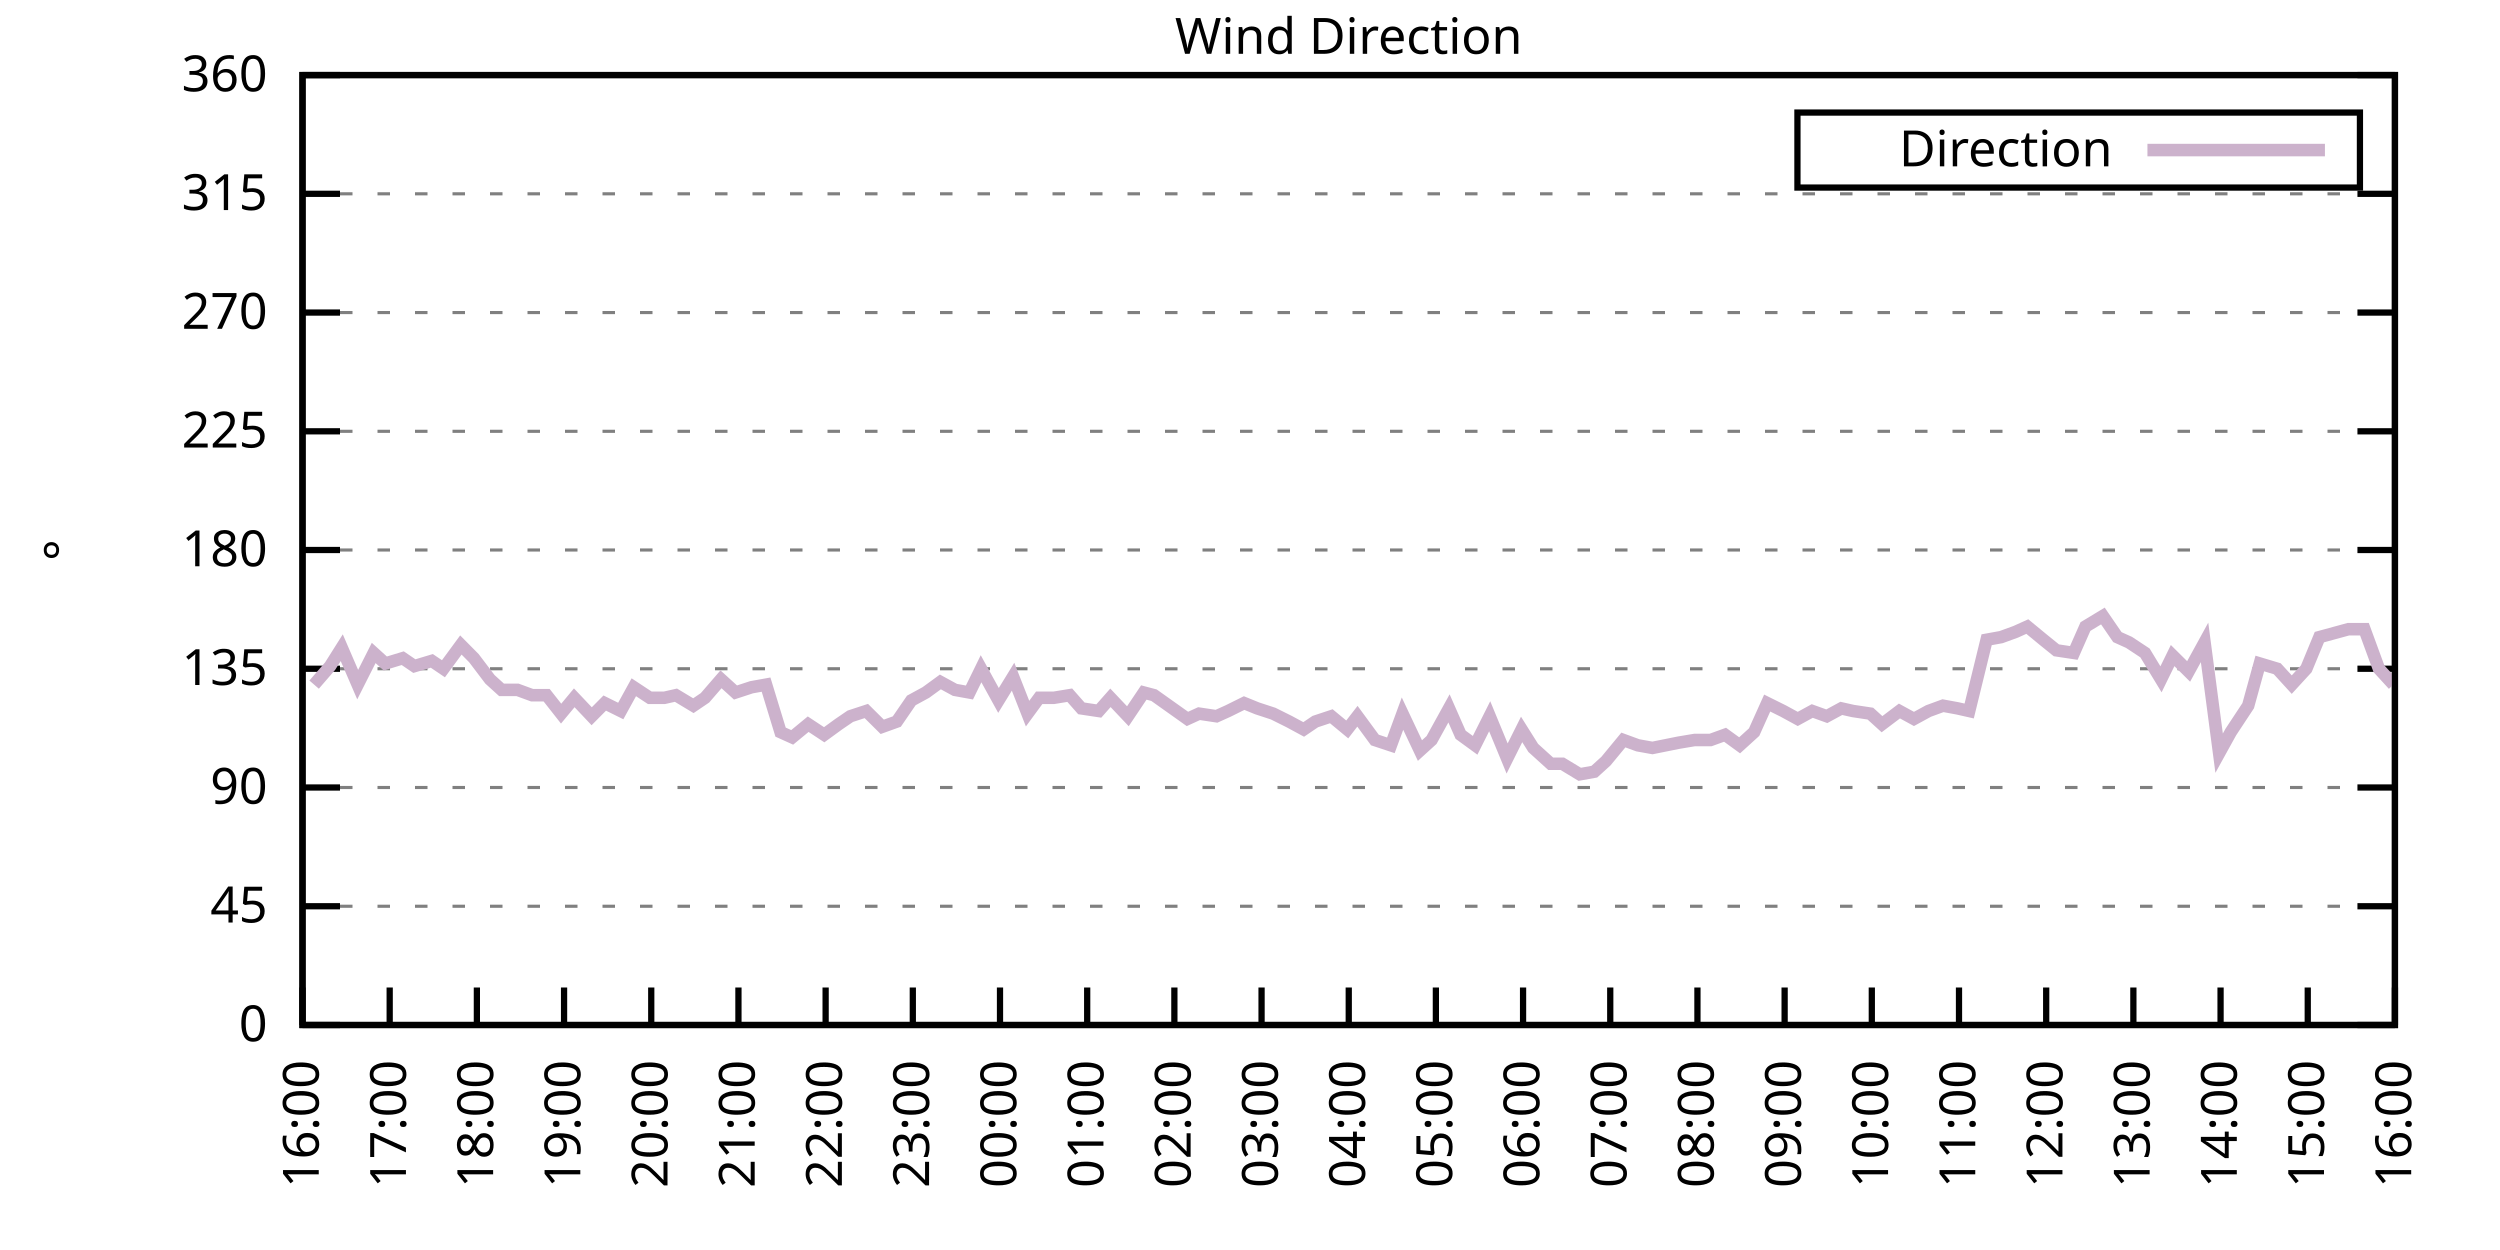
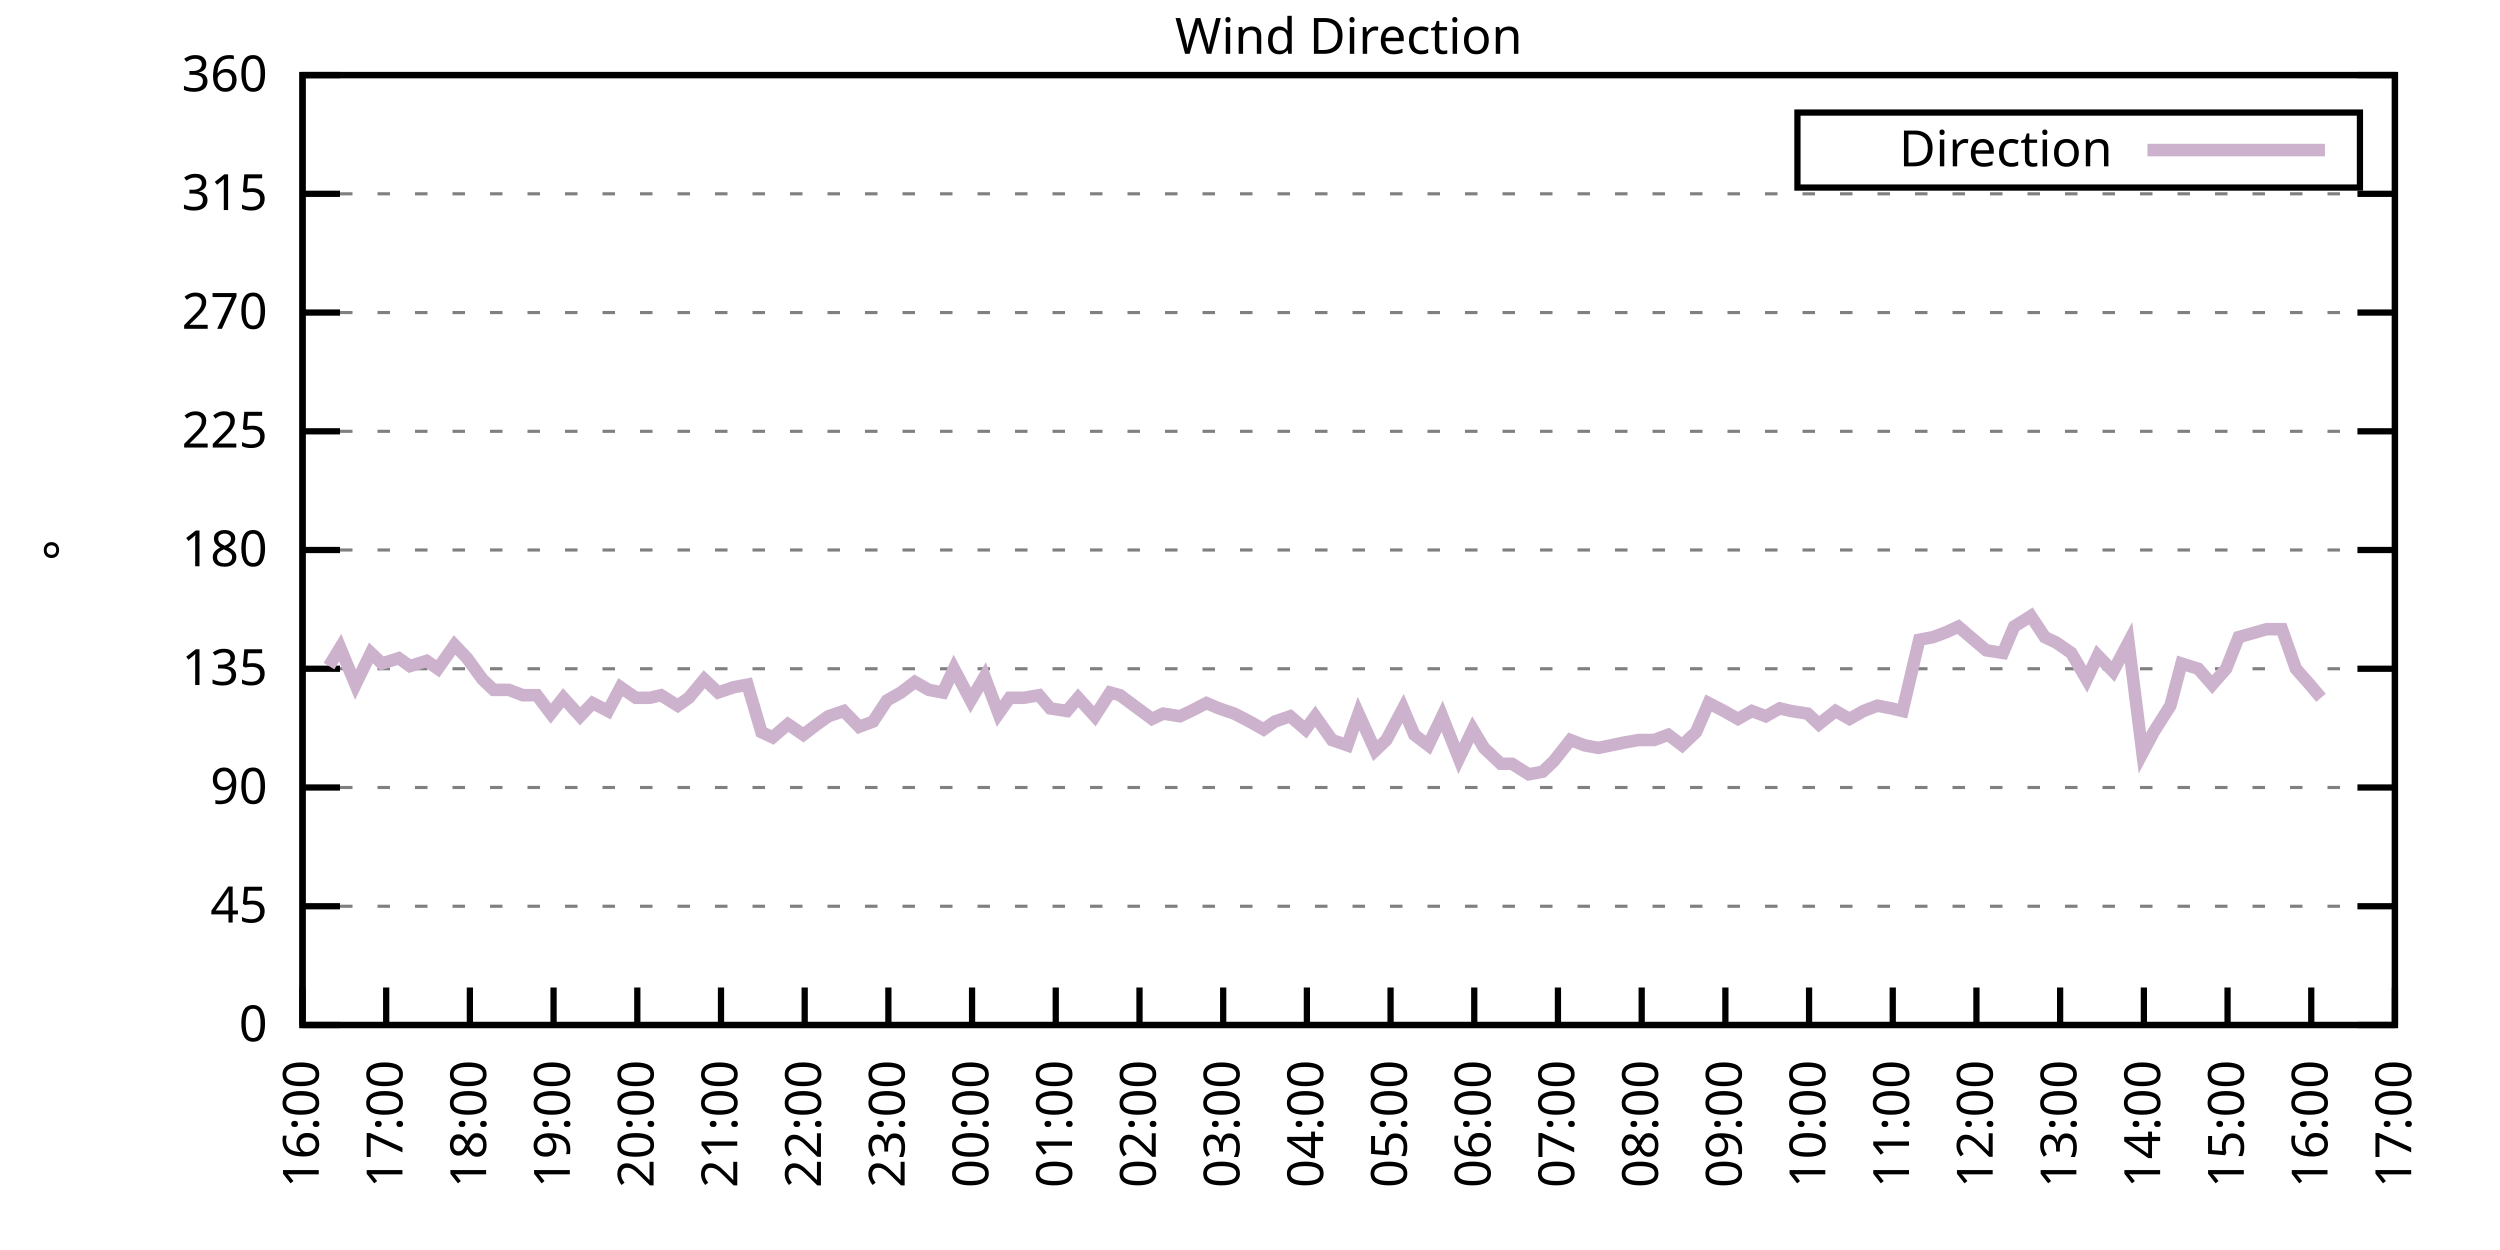
<svg xmlns="http://www.w3.org/2000/svg" xmlns:xlink="http://www.w3.org/1999/xlink" width="400" height="200" viewBox="0 0 400 200">
  <g id="gnuplot_canvas">
    <rect x="0" y="0" width="400" height="200" fill="none" />
    <defs>
      <circle id="gpDot" r="0.5" stroke-width="0.5" stroke="currentColor" />
      <path id="gpPt0" stroke-width="0.333" stroke="currentColor" d="M-1,0 h2 M0,-1 v2" />
      <path id="gpPt1" stroke-width="0.333" stroke="currentColor" d="M-1,-1 L1,1 M1,-1 L-1,1" />
      <path id="gpPt2" stroke-width="0.333" stroke="currentColor" d="M-1,0 L1,0 M0,-1 L0,1 M-1,-1 L1,1 M-1,1 L1,-1" />
      <rect id="gpPt3" stroke-width="0.333" stroke="currentColor" x="-1" y="-1" width="2" height="2" />
      <rect id="gpPt4" stroke-width="0.333" stroke="currentColor" fill="currentColor" x="-1" y="-1" width="2" height="2" />
      <circle id="gpPt5" stroke-width="0.333" stroke="currentColor" cx="0" cy="0" r="1" />
      <use xlink:href="#gpPt5" id="gpPt6" fill="currentColor" stroke="none" />
      <path id="gpPt7" stroke-width="0.333" stroke="currentColor" d="M0,-1.33 L-1.33,0.67 L1.33,0.67 z" />
      <use xlink:href="#gpPt7" id="gpPt8" fill="currentColor" stroke="none" />
      <use xlink:href="#gpPt7" id="gpPt9" stroke="currentColor" transform="rotate(180)" />
      <use xlink:href="#gpPt9" id="gpPt10" fill="currentColor" stroke="none" />
      <use xlink:href="#gpPt3" id="gpPt11" stroke="currentColor" transform="rotate(45)" />
      <use xlink:href="#gpPt11" id="gpPt12" fill="currentColor" stroke="none" />
      <path id="gpPt13" stroke-width="0.333" stroke="currentColor" d="M0,1.330 L1.265,0.411 L0.782,-1.067 L-0.782,-1.076 L-1.265,0.411 z" />
      <use xlink:href="#gpPt13" id="gpPt14" fill="currentColor" stroke="none" />
      <filter id="textbox" filterUnits="objectBoundingBox" x="0" y="0" height="1" width="1">
        <feFlood flood-color="white" flood-opacity="1" result="bgnd" />
        <feComposite in="SourceGraphic" in2="bgnd" operator="atop" />
      </filter>
      <filter id="greybox" filterUnits="objectBoundingBox" x="0" y="0" height="1" width="1">
        <feFlood flood-color="lightgrey" flood-opacity="1" result="grey" />
        <feComposite in="SourceGraphic" in2="grey" operator="atop" />
      </filter>
    </defs>
    <g fill="none" color="white" stroke="currentColor" stroke-width="1.00" stroke-linecap="butt" stroke-linejoin="miter">
</g>
    <g fill="none" color="black" stroke="currentColor" stroke-width="1.00" stroke-linecap="butt" stroke-linejoin="miter">
      <g stroke="none" shape-rendering="crispEdges">
        <polygon fill="rgb(255, 255, 255)" points="48.40,164.00 383.18,164.00 383.18,12.02 48.40,12.02 " />
      </g>
    </g>
    <g fill="none" color="black" stroke="currentColor" stroke-width="1.00" stroke-linecap="butt" stroke-linejoin="miter">
</g>
    <g fill="none" color="black" stroke="black" stroke-width="0.50" stroke-linecap="butt" stroke-linejoin="miter">
</g>
    <g fill="none" color="gray" stroke="currentColor" stroke-width="0.50" stroke-linecap="butt" stroke-linejoin="miter">
      <path stroke="gray" stroke-dasharray="2,4" class="gridline" d="M48.40,164.00 L383.19,164.00  " />
    </g>
    <g fill="none" color="gray" stroke="gray" stroke-width="1.00" stroke-linecap="butt" stroke-linejoin="miter">
</g>
    <g fill="none" color="black" stroke="currentColor" stroke-width="1.00" stroke-linecap="butt" stroke-linejoin="miter">
      <path stroke="black" d="M48.40,164.00 L54.40,164.00 M383.19,164.00 L377.19,164.00  " />
      <g transform="translate(42.80,166.60)" stroke="none" fill="black" font-family="Sans" font-size="8.00" text-anchor="end">
        <text>
          <tspan font-family="Sans"> 0</tspan>
        </text>
      </g>
    </g>
    <g fill="none" color="black" stroke="currentColor" stroke-width="1.00" stroke-linecap="butt" stroke-linejoin="miter">
</g>
    <g fill="none" color="black" stroke="black" stroke-width="0.50" stroke-linecap="butt" stroke-linejoin="miter">
</g>
    <g fill="none" color="gray" stroke="currentColor" stroke-width="0.50" stroke-linecap="butt" stroke-linejoin="miter">
      <path stroke="gray" stroke-dasharray="2,4" class="gridline" d="M48.40,145.00 L383.19,145.00  " />
    </g>
    <g fill="none" color="gray" stroke="gray" stroke-width="1.00" stroke-linecap="butt" stroke-linejoin="miter">
</g>
    <g fill="none" color="black" stroke="currentColor" stroke-width="1.00" stroke-linecap="butt" stroke-linejoin="miter">
      <path stroke="black" d="M48.40,145.00 L54.40,145.00 M383.19,145.00 L377.19,145.00  " />
      <g transform="translate(42.80,147.60)" stroke="none" fill="black" font-family="Sans" font-size="8.00" text-anchor="end">
        <text>
          <tspan font-family="Sans"> 45</tspan>
        </text>
      </g>
    </g>
    <g fill="none" color="black" stroke="currentColor" stroke-width="1.00" stroke-linecap="butt" stroke-linejoin="miter">
</g>
    <g fill="none" color="black" stroke="black" stroke-width="0.50" stroke-linecap="butt" stroke-linejoin="miter">
</g>
    <g fill="none" color="gray" stroke="currentColor" stroke-width="0.50" stroke-linecap="butt" stroke-linejoin="miter">
      <path stroke="gray" stroke-dasharray="2,4" class="gridline" d="M48.40,126.00 L383.19,126.00  " />
    </g>
    <g fill="none" color="gray" stroke="gray" stroke-width="1.00" stroke-linecap="butt" stroke-linejoin="miter">
</g>
    <g fill="none" color="black" stroke="currentColor" stroke-width="1.00" stroke-linecap="butt" stroke-linejoin="miter">
      <path stroke="black" d="M48.40,126.00 L54.40,126.00 M383.19,126.00 L377.19,126.00  " />
      <g transform="translate(42.80,128.60)" stroke="none" fill="black" font-family="Sans" font-size="8.00" text-anchor="end">
        <text>
          <tspan font-family="Sans"> 90</tspan>
        </text>
      </g>
    </g>
    <g fill="none" color="black" stroke="currentColor" stroke-width="1.00" stroke-linecap="butt" stroke-linejoin="miter">
</g>
    <g fill="none" color="black" stroke="black" stroke-width="0.50" stroke-linecap="butt" stroke-linejoin="miter">
</g>
    <g fill="none" color="gray" stroke="currentColor" stroke-width="0.50" stroke-linecap="butt" stroke-linejoin="miter">
      <path stroke="gray" stroke-dasharray="2,4" class="gridline" d="M48.40,107.00 L383.19,107.00  " />
    </g>
    <g fill="none" color="gray" stroke="gray" stroke-width="1.00" stroke-linecap="butt" stroke-linejoin="miter">
</g>
    <g fill="none" color="black" stroke="currentColor" stroke-width="1.00" stroke-linecap="butt" stroke-linejoin="miter">
      <path stroke="black" d="M48.40,107.00 L54.40,107.00 M383.19,107.00 L377.19,107.00  " />
      <g transform="translate(42.80,109.60)" stroke="none" fill="black" font-family="Sans" font-size="8.00" text-anchor="end">
        <text>
          <tspan font-family="Sans"> 135</tspan>
        </text>
      </g>
    </g>
    <g fill="none" color="black" stroke="currentColor" stroke-width="1.00" stroke-linecap="butt" stroke-linejoin="miter">
</g>
    <g fill="none" color="black" stroke="black" stroke-width="0.50" stroke-linecap="butt" stroke-linejoin="miter">
</g>
    <g fill="none" color="gray" stroke="currentColor" stroke-width="0.50" stroke-linecap="butt" stroke-linejoin="miter">
      <path stroke="gray" stroke-dasharray="2,4" class="gridline" d="M48.40,88.00 L383.19,88.00  " />
    </g>
    <g fill="none" color="gray" stroke="gray" stroke-width="1.00" stroke-linecap="butt" stroke-linejoin="miter">
</g>
    <g fill="none" color="black" stroke="currentColor" stroke-width="1.00" stroke-linecap="butt" stroke-linejoin="miter">
      <path stroke="black" d="M48.40,88.00 L54.40,88.00 M383.19,88.00 L377.19,88.00  " />
      <g transform="translate(42.80,90.60)" stroke="none" fill="black" font-family="Sans" font-size="8.00" text-anchor="end">
        <text>
          <tspan font-family="Sans"> 180</tspan>
        </text>
      </g>
    </g>
    <g fill="none" color="black" stroke="currentColor" stroke-width="1.00" stroke-linecap="butt" stroke-linejoin="miter">
</g>
    <g fill="none" color="black" stroke="black" stroke-width="0.50" stroke-linecap="butt" stroke-linejoin="miter">
</g>
    <g fill="none" color="gray" stroke="currentColor" stroke-width="0.50" stroke-linecap="butt" stroke-linejoin="miter">
      <path stroke="gray" stroke-dasharray="2,4" class="gridline" d="M48.40,69.01 L383.19,69.01  " />
    </g>
    <g fill="none" color="gray" stroke="gray" stroke-width="1.00" stroke-linecap="butt" stroke-linejoin="miter">
</g>
    <g fill="none" color="black" stroke="currentColor" stroke-width="1.00" stroke-linecap="butt" stroke-linejoin="miter">
      <path stroke="black" d="M48.40,69.01 L54.40,69.01 M383.19,69.01 L377.19,69.01  " />
      <g transform="translate(42.80,71.61)" stroke="none" fill="black" font-family="Sans" font-size="8.00" text-anchor="end">
        <text>
          <tspan font-family="Sans"> 225</tspan>
        </text>
      </g>
    </g>
    <g fill="none" color="black" stroke="currentColor" stroke-width="1.00" stroke-linecap="butt" stroke-linejoin="miter">
</g>
    <g fill="none" color="black" stroke="black" stroke-width="0.50" stroke-linecap="butt" stroke-linejoin="miter">
</g>
    <g fill="none" color="gray" stroke="currentColor" stroke-width="0.50" stroke-linecap="butt" stroke-linejoin="miter">
      <path stroke="gray" stroke-dasharray="2,4" class="gridline" d="M48.40,50.01 L383.19,50.01  " />
    </g>
    <g fill="none" color="gray" stroke="gray" stroke-width="1.00" stroke-linecap="butt" stroke-linejoin="miter">
</g>
    <g fill="none" color="black" stroke="currentColor" stroke-width="1.00" stroke-linecap="butt" stroke-linejoin="miter">
      <path stroke="black" d="M48.40,50.01 L54.40,50.01 M383.19,50.01 L377.19,50.01  " />
      <g transform="translate(42.80,52.61)" stroke="none" fill="black" font-family="Sans" font-size="8.00" text-anchor="end">
        <text>
          <tspan font-family="Sans"> 270</tspan>
        </text>
      </g>
    </g>
    <g fill="none" color="black" stroke="currentColor" stroke-width="1.00" stroke-linecap="butt" stroke-linejoin="miter">
</g>
    <g fill="none" color="black" stroke="black" stroke-width="0.50" stroke-linecap="butt" stroke-linejoin="miter">
</g>
    <g fill="none" color="gray" stroke="currentColor" stroke-width="0.50" stroke-linecap="butt" stroke-linejoin="miter">
      <path stroke="gray" stroke-dasharray="2,4" class="gridline" d="M48.40,31.01 L383.19,31.01  " />
    </g>
    <g fill="none" color="gray" stroke="gray" stroke-width="1.00" stroke-linecap="butt" stroke-linejoin="miter">
</g>
    <g fill="none" color="black" stroke="currentColor" stroke-width="1.00" stroke-linecap="butt" stroke-linejoin="miter">
      <path stroke="black" d="M48.40,31.01 L54.40,31.01 M383.19,31.01 L377.19,31.01  " />
      <g transform="translate(42.80,33.61)" stroke="none" fill="black" font-family="Sans" font-size="8.00" text-anchor="end">
        <text>
          <tspan font-family="Sans"> 315</tspan>
        </text>
      </g>
    </g>
    <g fill="none" color="black" stroke="currentColor" stroke-width="1.00" stroke-linecap="butt" stroke-linejoin="miter">
</g>
    <g fill="none" color="black" stroke="black" stroke-width="0.50" stroke-linecap="butt" stroke-linejoin="miter">
</g>
    <g fill="none" color="gray" stroke="currentColor" stroke-width="0.50" stroke-linecap="butt" stroke-linejoin="miter">
      <path stroke="gray" stroke-dasharray="2,4" class="gridline" d="M48.40,12.01 L383.19,12.01  " />
    </g>
    <g fill="none" color="gray" stroke="gray" stroke-width="1.00" stroke-linecap="butt" stroke-linejoin="miter">
</g>
    <g fill="none" color="black" stroke="currentColor" stroke-width="1.00" stroke-linecap="butt" stroke-linejoin="miter">
      <path stroke="black" d="M48.40,12.01 L54.40,12.01 M383.19,12.01 L377.19,12.01  " />
      <g transform="translate(42.80,14.61)" stroke="none" fill="black" font-family="Sans" font-size="8.00" text-anchor="end">
        <text>
          <tspan font-family="Sans"> 360</tspan>
        </text>
      </g>
    </g>
    <g fill="none" color="black" stroke="currentColor" stroke-width="1.00" stroke-linecap="butt" stroke-linejoin="miter">
      <path stroke="black" d="M48.40,164.00 L48.40,158.00  " />
      <g transform="translate(51.00,169.60) rotate(270.00)" stroke="none" fill="black" font-family="Sans" font-size="8.00" text-anchor="end">
        <text>
          <tspan font-family="Sans">16:00</tspan>
        </text>
      </g>
    </g>
    <g fill="none" color="black" stroke="currentColor" stroke-width="1.00" stroke-linecap="butt" stroke-linejoin="miter">
-       <path stroke="black" d="M62.35,164.00 L62.35,158.00  " />
-       <g transform="translate(64.95,169.60) rotate(270.00)" stroke="none" fill="black" font-family="Sans" font-size="8.00" text-anchor="end">
+       <path stroke="black" d="M61.79,164.00 L61.79,158.00  " />
+       <g transform="translate(64.39,169.60) rotate(270.00)" stroke="none" fill="black" font-family="Sans" font-size="8.00" text-anchor="end">
        <text>
          <tspan font-family="Sans">17:00</tspan>
        </text>
      </g>
    </g>
    <g fill="none" color="black" stroke="currentColor" stroke-width="1.00" stroke-linecap="butt" stroke-linejoin="miter">
-       <path stroke="black" d="M76.30,164.00 L76.30,158.00  " />
-       <g transform="translate(78.90,169.60) rotate(270.00)" stroke="none" fill="black" font-family="Sans" font-size="8.00" text-anchor="end">
+       <path stroke="black" d="M75.18,164.00 L75.18,158.00  " />
+       <g transform="translate(77.78,169.60) rotate(270.00)" stroke="none" fill="black" font-family="Sans" font-size="8.00" text-anchor="end">
        <text>
          <tspan font-family="Sans">18:00</tspan>
        </text>
      </g>
    </g>
    <g fill="none" color="black" stroke="currentColor" stroke-width="1.00" stroke-linecap="butt" stroke-linejoin="miter">
-       <path stroke="black" d="M90.25,164.00 L90.25,158.00  " />
-       <g transform="translate(92.85,169.60) rotate(270.00)" stroke="none" fill="black" font-family="Sans" font-size="8.00" text-anchor="end">
+       <path stroke="black" d="M88.57,164.00 L88.57,158.00  " />
+       <g transform="translate(91.17,169.60) rotate(270.00)" stroke="none" fill="black" font-family="Sans" font-size="8.00" text-anchor="end">
        <text>
          <tspan font-family="Sans">19:00</tspan>
        </text>
      </g>
    </g>
    <g fill="none" color="black" stroke="currentColor" stroke-width="1.00" stroke-linecap="butt" stroke-linejoin="miter">
-       <path stroke="black" d="M104.20,164.00 L104.20,158.00  " />
-       <g transform="translate(106.80,169.60) rotate(270.00)" stroke="none" fill="black" font-family="Sans" font-size="8.00" text-anchor="end">
+       <path stroke="black" d="M101.97,164.00 L101.97,158.00  " />
+       <g transform="translate(104.57,169.60) rotate(270.00)" stroke="none" fill="black" font-family="Sans" font-size="8.00" text-anchor="end">
        <text>
          <tspan font-family="Sans">20:00</tspan>
        </text>
      </g>
    </g>
    <g fill="none" color="black" stroke="currentColor" stroke-width="1.00" stroke-linecap="butt" stroke-linejoin="miter">
-       <path stroke="black" d="M118.15,164.00 L118.15,158.00  " />
-       <g transform="translate(120.75,169.60) rotate(270.00)" stroke="none" fill="black" font-family="Sans" font-size="8.00" text-anchor="end">
+       <path stroke="black" d="M115.36,164.00 L115.36,158.00  " />
+       <g transform="translate(117.96,169.60) rotate(270.00)" stroke="none" fill="black" font-family="Sans" font-size="8.00" text-anchor="end">
        <text>
          <tspan font-family="Sans">21:00</tspan>
        </text>
      </g>
    </g>
    <g fill="none" color="black" stroke="currentColor" stroke-width="1.00" stroke-linecap="butt" stroke-linejoin="miter">
-       <path stroke="black" d="M132.10,164.00 L132.10,158.00  " />
-       <g transform="translate(134.70,169.60) rotate(270.00)" stroke="none" fill="black" font-family="Sans" font-size="8.00" text-anchor="end">
+       <path stroke="black" d="M128.75,164.00 L128.75,158.00  " />
+       <g transform="translate(131.35,169.60) rotate(270.00)" stroke="none" fill="black" font-family="Sans" font-size="8.00" text-anchor="end">
        <text>
          <tspan font-family="Sans">22:00</tspan>
        </text>
      </g>
    </g>
    <g fill="none" color="black" stroke="currentColor" stroke-width="1.00" stroke-linecap="butt" stroke-linejoin="miter">
-       <path stroke="black" d="M146.05,164.00 L146.05,158.00  " />
-       <g transform="translate(148.65,169.60) rotate(270.00)" stroke="none" fill="black" font-family="Sans" font-size="8.00" text-anchor="end">
+       <path stroke="black" d="M142.14,164.00 L142.14,158.00  " />
+       <g transform="translate(144.74,169.60) rotate(270.00)" stroke="none" fill="black" font-family="Sans" font-size="8.00" text-anchor="end">
        <text>
          <tspan font-family="Sans">23:00</tspan>
        </text>
      </g>
    </g>
    <g fill="none" color="black" stroke="currentColor" stroke-width="1.00" stroke-linecap="butt" stroke-linejoin="miter">
-       <path stroke="black" d="M160.00,164.00 L160.00,158.00  " />
-       <g transform="translate(162.60,169.60) rotate(270.00)" stroke="none" fill="black" font-family="Sans" font-size="8.00" text-anchor="end">
+       <path stroke="black" d="M155.53,164.00 L155.53,158.00  " />
+       <g transform="translate(158.13,169.60) rotate(270.00)" stroke="none" fill="black" font-family="Sans" font-size="8.00" text-anchor="end">
        <text>
          <tspan font-family="Sans">00:00</tspan>
        </text>
      </g>
    </g>
    <g fill="none" color="black" stroke="currentColor" stroke-width="1.00" stroke-linecap="butt" stroke-linejoin="miter">
-       <path stroke="black" d="M173.95,164.00 L173.95,158.00  " />
-       <g transform="translate(176.55,169.60) rotate(270.00)" stroke="none" fill="black" font-family="Sans" font-size="8.00" text-anchor="end">
+       <path stroke="black" d="M168.92,164.00 L168.92,158.00  " />
+       <g transform="translate(171.52,169.60) rotate(270.00)" stroke="none" fill="black" font-family="Sans" font-size="8.00" text-anchor="end">
        <text>
          <tspan font-family="Sans">01:00</tspan>
        </text>
      </g>
    </g>
    <g fill="none" color="black" stroke="currentColor" stroke-width="1.00" stroke-linecap="butt" stroke-linejoin="miter">
-       <path stroke="black" d="M187.90,164.00 L187.90,158.00  " />
-       <g transform="translate(190.50,169.60) rotate(270.00)" stroke="none" fill="black" font-family="Sans" font-size="8.00" text-anchor="end">
+       <path stroke="black" d="M182.32,164.00 L182.32,158.00  " />
+       <g transform="translate(184.92,169.60) rotate(270.00)" stroke="none" fill="black" font-family="Sans" font-size="8.00" text-anchor="end">
        <text>
          <tspan font-family="Sans">02:00</tspan>
        </text>
      </g>
    </g>
    <g fill="none" color="black" stroke="currentColor" stroke-width="1.00" stroke-linecap="butt" stroke-linejoin="miter">
-       <path stroke="black" d="M201.85,164.00 L201.85,158.00  " />
-       <g transform="translate(204.45,169.60) rotate(270.00)" stroke="none" fill="black" font-family="Sans" font-size="8.00" text-anchor="end">
+       <path stroke="black" d="M195.71,164.00 L195.71,158.00  " />
+       <g transform="translate(198.31,169.60) rotate(270.00)" stroke="none" fill="black" font-family="Sans" font-size="8.00" text-anchor="end">
        <text>
          <tspan font-family="Sans">03:00</tspan>
        </text>
      </g>
    </g>
    <g fill="none" color="black" stroke="currentColor" stroke-width="1.00" stroke-linecap="butt" stroke-linejoin="miter">
-       <path stroke="black" d="M215.80,164.00 L215.80,158.00  " />
-       <g transform="translate(218.40,169.60) rotate(270.00)" stroke="none" fill="black" font-family="Sans" font-size="8.00" text-anchor="end">
+       <path stroke="black" d="M209.10,164.00 L209.10,158.00  " />
+       <g transform="translate(211.70,169.60) rotate(270.00)" stroke="none" fill="black" font-family="Sans" font-size="8.00" text-anchor="end">
        <text>
          <tspan font-family="Sans">04:00</tspan>
        </text>
      </g>
    </g>
    <g fill="none" color="black" stroke="currentColor" stroke-width="1.00" stroke-linecap="butt" stroke-linejoin="miter">
-       <path stroke="black" d="M229.74,164.00 L229.74,158.00  " />
-       <g transform="translate(232.34,169.60) rotate(270.00)" stroke="none" fill="black" font-family="Sans" font-size="8.00" text-anchor="end">
+       <path stroke="black" d="M222.49,164.00 L222.49,158.00  " />
+       <g transform="translate(225.09,169.60) rotate(270.00)" stroke="none" fill="black" font-family="Sans" font-size="8.00" text-anchor="end">
        <text>
          <tspan font-family="Sans">05:00</tspan>
        </text>
      </g>
    </g>
    <g fill="none" color="black" stroke="currentColor" stroke-width="1.00" stroke-linecap="butt" stroke-linejoin="miter">
-       <path stroke="black" d="M243.69,164.00 L243.69,158.00  " />
-       <g transform="translate(246.29,169.60) rotate(270.00)" stroke="none" fill="black" font-family="Sans" font-size="8.00" text-anchor="end">
+       <path stroke="black" d="M235.88,164.00 L235.88,158.00  " />
+       <g transform="translate(238.48,169.60) rotate(270.00)" stroke="none" fill="black" font-family="Sans" font-size="8.00" text-anchor="end">
        <text>
          <tspan font-family="Sans">06:00</tspan>
        </text>
      </g>
    </g>
    <g fill="none" color="black" stroke="currentColor" stroke-width="1.00" stroke-linecap="butt" stroke-linejoin="miter">
-       <path stroke="black" d="M257.64,164.00 L257.64,158.00  " />
-       <g transform="translate(260.24,169.60) rotate(270.00)" stroke="none" fill="black" font-family="Sans" font-size="8.00" text-anchor="end">
+       <path stroke="black" d="M249.27,164.00 L249.27,158.00  " />
+       <g transform="translate(251.87,169.60) rotate(270.00)" stroke="none" fill="black" font-family="Sans" font-size="8.00" text-anchor="end">
        <text>
          <tspan font-family="Sans">07:00</tspan>
        </text>
      </g>
    </g>
    <g fill="none" color="black" stroke="currentColor" stroke-width="1.00" stroke-linecap="butt" stroke-linejoin="miter">
-       <path stroke="black" d="M271.59,164.00 L271.59,158.00  " />
-       <g transform="translate(274.19,169.60) rotate(270.00)" stroke="none" fill="black" font-family="Sans" font-size="8.00" text-anchor="end">
+       <path stroke="black" d="M262.67,164.00 L262.67,158.00  " />
+       <g transform="translate(265.27,169.60) rotate(270.00)" stroke="none" fill="black" font-family="Sans" font-size="8.00" text-anchor="end">
        <text>
          <tspan font-family="Sans">08:00</tspan>
        </text>
      </g>
    </g>
    <g fill="none" color="black" stroke="currentColor" stroke-width="1.00" stroke-linecap="butt" stroke-linejoin="miter">
-       <path stroke="black" d="M285.54,164.00 L285.54,158.00  " />
-       <g transform="translate(288.14,169.60) rotate(270.00)" stroke="none" fill="black" font-family="Sans" font-size="8.00" text-anchor="end">
+       <path stroke="black" d="M276.06,164.00 L276.06,158.00  " />
+       <g transform="translate(278.66,169.60) rotate(270.00)" stroke="none" fill="black" font-family="Sans" font-size="8.00" text-anchor="end">
        <text>
          <tspan font-family="Sans">09:00</tspan>
        </text>
      </g>
    </g>
    <g fill="none" color="black" stroke="currentColor" stroke-width="1.00" stroke-linecap="butt" stroke-linejoin="miter">
-       <path stroke="black" d="M299.49,164.00 L299.49,158.00  " />
-       <g transform="translate(302.09,169.60) rotate(270.00)" stroke="none" fill="black" font-family="Sans" font-size="8.00" text-anchor="end">
+       <path stroke="black" d="M289.45,164.00 L289.45,158.00  " />
+       <g transform="translate(292.05,169.60) rotate(270.00)" stroke="none" fill="black" font-family="Sans" font-size="8.00" text-anchor="end">
        <text>
          <tspan font-family="Sans">10:00</tspan>
        </text>
      </g>
    </g>
    <g fill="none" color="black" stroke="currentColor" stroke-width="1.00" stroke-linecap="butt" stroke-linejoin="miter">
-       <path stroke="black" d="M313.44,164.00 L313.44,158.00  " />
-       <g transform="translate(316.04,169.60) rotate(270.00)" stroke="none" fill="black" font-family="Sans" font-size="8.00" text-anchor="end">
+       <path stroke="black" d="M302.84,164.00 L302.84,158.00  " />
+       <g transform="translate(305.44,169.60) rotate(270.00)" stroke="none" fill="black" font-family="Sans" font-size="8.00" text-anchor="end">
        <text>
          <tspan font-family="Sans">11:00</tspan>
        </text>
      </g>
    </g>
    <g fill="none" color="black" stroke="currentColor" stroke-width="1.00" stroke-linecap="butt" stroke-linejoin="miter">
-       <path stroke="black" d="M327.39,164.00 L327.39,158.00  " />
-       <g transform="translate(329.99,169.60) rotate(270.00)" stroke="none" fill="black" font-family="Sans" font-size="8.00" text-anchor="end">
+       <path stroke="black" d="M316.23,164.00 L316.23,158.00  " />
+       <g transform="translate(318.83,169.60) rotate(270.00)" stroke="none" fill="black" font-family="Sans" font-size="8.00" text-anchor="end">
        <text>
          <tspan font-family="Sans">12:00</tspan>
        </text>
      </g>
    </g>
    <g fill="none" color="black" stroke="currentColor" stroke-width="1.00" stroke-linecap="butt" stroke-linejoin="miter">
-       <path stroke="black" d="M341.34,164.00 L341.34,158.00  " />
-       <g transform="translate(343.94,169.60) rotate(270.00)" stroke="none" fill="black" font-family="Sans" font-size="8.00" text-anchor="end">
+       <path stroke="black" d="M329.62,164.00 L329.62,158.00  " />
+       <g transform="translate(332.22,169.60) rotate(270.00)" stroke="none" fill="black" font-family="Sans" font-size="8.00" text-anchor="end">
        <text>
          <tspan font-family="Sans">13:00</tspan>
        </text>
      </g>
    </g>
    <g fill="none" color="black" stroke="currentColor" stroke-width="1.00" stroke-linecap="butt" stroke-linejoin="miter">
-       <path stroke="black" d="M355.29,164.00 L355.29,158.00  " />
-       <g transform="translate(357.89,169.60) rotate(270.00)" stroke="none" fill="black" font-family="Sans" font-size="8.00" text-anchor="end">
+       <path stroke="black" d="M343.02,164.00 L343.02,158.00  " />
+       <g transform="translate(345.62,169.60) rotate(270.00)" stroke="none" fill="black" font-family="Sans" font-size="8.00" text-anchor="end">
        <text>
          <tspan font-family="Sans">14:00</tspan>
        </text>
      </g>
    </g>
    <g fill="none" color="black" stroke="currentColor" stroke-width="1.00" stroke-linecap="butt" stroke-linejoin="miter">
-       <path stroke="black" d="M369.24,164.00 L369.24,158.00  " />
-       <g transform="translate(371.84,169.60) rotate(270.00)" stroke="none" fill="black" font-family="Sans" font-size="8.00" text-anchor="end">
+       <path stroke="black" d="M356.41,164.00 L356.41,158.00  " />
+       <g transform="translate(359.01,169.60) rotate(270.00)" stroke="none" fill="black" font-family="Sans" font-size="8.00" text-anchor="end">
        <text>
          <tspan font-family="Sans">15:00</tspan>
+         </text>
+       </g>
+     </g>
+     <g fill="none" color="black" stroke="currentColor" stroke-width="1.00" stroke-linecap="butt" stroke-linejoin="miter">
+       <path stroke="black" d="M369.80,164.00 L369.80,158.00  " />
+       <g transform="translate(372.40,169.60) rotate(270.00)" stroke="none" fill="black" font-family="Sans" font-size="8.00" text-anchor="end">
+         <text>
+           <tspan font-family="Sans">16:00</tspan>
        </text>
      </g>
    </g>
    <g fill="none" color="black" stroke="currentColor" stroke-width="1.00" stroke-linecap="butt" stroke-linejoin="miter">
      <path stroke="black" d="M383.19,164.00 L383.19,158.00  " />
      <g transform="translate(385.79,169.60) rotate(270.00)" stroke="none" fill="black" font-family="Sans" font-size="8.00" text-anchor="end">
        <text>
-           <tspan font-family="Sans">16:00</tspan>
+           <tspan font-family="Sans">17:00</tspan>
        </text>
      </g>
    </g>
    <g fill="none" color="black" stroke="currentColor" stroke-width="1.00" stroke-linecap="butt" stroke-linejoin="miter">
</g>
    <g fill="none" color="black" stroke="currentColor" stroke-width="1.00" stroke-linecap="butt" stroke-linejoin="miter">
      <path stroke="black" d="M48.40,12.01 L48.40,164.00 L383.19,164.00 L383.19,12.01 L48.40,12.01 Z  " />
    </g>
    <g fill="none" color="black" stroke="currentColor" stroke-width="1.00" stroke-linecap="butt" stroke-linejoin="miter">
</g>
    <g fill="none" color="black" stroke="currentColor" stroke-width="1.00" stroke-linecap="butt" stroke-linejoin="miter">
      <path stroke="black" d="M287.59,30.01 L287.59,18.01 L377.59,18.01 L377.59,30.01 L287.59,30.01 Z  " />
    </g>
    <g id="Wind_direction_plot_1">
      <g fill="none" color="white" stroke="black" stroke-width="2.00" stroke-linecap="butt" stroke-linejoin="miter">
</g>
      <g fill="none" color="black" stroke="currentColor" stroke-width="2.00" stroke-linecap="butt" stroke-linejoin="miter">
        <g transform="translate(337.99,26.61)" stroke="none" fill="black" font-family="Sans" font-size="8.00" text-anchor="end">
          <text>
            <tspan font-family="Sans">Direction</tspan>
          </text>
        </g>
      </g>
      <g fill="none" color="black" stroke="currentColor" stroke-width="2.00" stroke-linecap="butt" stroke-linejoin="miter">
-         <path stroke="rgb(204, 178, 204)" d="M343.59,24.01 L371.99,24.01 M50.26,109.54 L52.82,106.58 L54.68,103.63 L57.23,109.54 L59.79,104.47 L61.65,106.16   L64.44,105.31 L66.30,106.58 L69.09,105.74 L70.95,107.00 L73.74,103.20 L75.83,105.31 L78.39,108.69 L80.25,110.38   L82.81,110.38 L85.13,111.23 L87.46,111.23 L89.78,114.18 L91.88,111.65 L94.67,114.60 L96.76,112.49 L99.32,113.76   L101.41,109.96 L103.97,111.65 L106.29,111.65 L108.15,111.23 L110.94,112.91 L112.80,111.65 L115.36,108.69 L117.68,110.80   L120.24,109.96 L122.57,109.54 L124.89,117.14 L126.75,117.98 L129.31,115.87 L131.87,117.56 L134.19,115.87 L136.05,114.60   L138.61,113.76 L141.16,116.29 L143.49,115.45 L145.81,112.07 L148.14,110.80 L150.46,109.11 L152.79,110.38 L155.11,110.80   L156.97,107.00 L159.76,112.07 L162.09,108.27 L164.41,114.18 L166.27,111.65 L168.60,111.65 L171.16,111.23 L173.02,113.34   L175.81,113.76 L177.67,111.65 L180.46,114.60 L183.01,110.80 L184.64,111.23 L189.99,115.03 L191.85,114.18 L194.64,114.60   L196.50,113.76 L199.06,112.49 L201.15,113.34 L203.71,114.18 L206.26,115.45 L208.59,116.71 L210.45,115.45 L213.01,114.60   L215.56,116.71 L217.19,114.60 L219.98,118.40 L222.54,119.25 L224.40,114.18 L227.19,120.09 L229.05,118.40 L231.84,113.34   L233.70,117.56 L236.02,119.25 L238.35,114.60 L241.14,121.36 L243.46,116.71 L245.32,119.67 L248.11,122.20 L249.97,122.20   L252.76,123.89 L255.09,123.47 L256.95,121.78 L259.74,118.40 L262.06,119.25 L264.39,119.67 L268.57,118.83 L271.13,118.40   L273.69,118.40 L276.01,117.56 L278.34,119.25 L280.66,117.14 L282.75,112.49 L285.31,113.76 L287.64,115.03 L289.96,113.76   L292.29,114.60 L294.61,113.34 L296.47,113.76 L299.26,114.18 L301.12,115.87 L303.91,113.76 L306.23,115.03 L308.56,113.76   L310.88,112.91 L313.21,113.34 L315.07,113.76 L317.86,102.36 L320.18,101.94 L322.51,101.09 L324.37,100.25 L326.93,102.36   L329.02,104.05 L331.81,104.47 L333.67,100.25 L336.46,98.56 L338.78,101.94 L340.64,102.78 L343.20,104.47 L345.76,108.69   L347.62,104.89 L350.18,107.43 L352.73,102.78 L355.06,120.51 L356.92,117.14 L359.71,112.91 L361.57,106.16 L364.36,107.00   L366.68,109.54 L369.01,107.00 L371.10,101.94 L375.75,100.67 L378.31,100.67 L380.63,107.00 L382.96,109.54  " />
+         <path stroke="rgb(204, 178, 204)" d="M343.59,24.01 L371.99,24.01 M52.64,106.58 L54.43,103.63 L56.88,109.54 L59.34,104.47 L61.12,106.16 L63.80,105.31   L65.59,106.58 L68.26,105.74 L70.05,107.00 L72.73,103.20 L74.74,105.31 L77.19,108.69 L78.98,110.38 L81.43,110.38   L83.66,111.23 L85.90,111.23 L88.13,114.18 L90.14,111.65 L92.82,114.60 L94.82,112.49 L97.28,113.76 L99.29,109.96   L101.74,111.65 L103.98,111.65 L105.76,111.23 L108.44,112.91 L110.22,111.65 L112.68,108.69 L114.91,110.80 L117.37,109.96   L119.60,109.54 L121.83,117.14 L123.62,117.98 L126.07,115.87 L128.53,117.56 L130.76,115.87 L132.54,114.60 L135.00,113.76   L137.45,116.29 L139.69,115.45 L141.92,112.07 L144.15,110.80 L146.38,109.11 L148.61,110.38 L150.85,110.80 L152.63,107.00   L155.31,112.07 L157.54,108.27 L159.77,114.18 L161.56,111.65 L163.79,111.65 L166.25,111.23 L168.03,113.34 L170.71,113.76   L172.50,111.65 L175.17,114.60 L177.63,110.80 L179.19,111.23 L184.32,115.03 L186.11,114.18 L188.79,114.60 L190.57,113.76   L193.03,112.49 L195.04,113.34 L197.49,114.18 L199.95,115.45 L202.18,116.71 L203.97,115.45 L206.42,114.60 L208.88,116.71   L210.44,114.60 L213.12,118.40 L215.57,119.25 L217.36,114.18 L220.04,120.09 L221.82,118.40 L224.50,113.34 L226.29,117.56   L228.52,119.25 L230.75,114.60 L233.43,121.36 L235.66,116.71 L237.44,119.67 L240.12,122.20 L241.91,122.20 L244.59,123.89   L246.82,123.47 L248.60,121.78 L251.28,118.40 L253.51,119.25 L255.75,119.67 L259.76,118.83 L262.22,118.40 L264.67,118.40   L266.91,117.56 L269.14,119.25 L271.37,117.14 L273.38,112.49 L275.83,113.76 L278.07,115.03 L280.30,113.76 L282.53,114.60   L284.76,113.34 L286.55,113.76 L289.23,114.18 L291.01,115.87 L293.69,113.76 L295.92,115.03 L298.15,113.76 L300.39,112.91   L302.62,113.34 L304.40,113.76 L307.08,102.36 L309.31,101.94 L311.54,101.09 L313.33,100.25 L315.79,102.36 L317.79,104.05   L320.47,104.47 L322.26,100.25 L324.94,98.56 L327.17,101.94 L328.95,102.78 L331.41,104.47 L333.86,108.69 L335.65,104.89   L338.10,107.43 L340.56,102.78 L342.79,120.51 L344.58,117.14 L347.26,112.91 L349.04,106.16 L351.72,107.00 L353.95,109.54   L356.18,107.00 L358.19,101.94 L362.66,100.67 L365.11,100.67 L367.34,107.00 L369.58,109.54 L371.36,111.65  " />
      </g>
    </g>
    <g fill="none" color="black" stroke="currentColor" stroke-width="2.00" stroke-linecap="butt" stroke-linejoin="miter">
</g>
    <g fill="none" color="black" stroke="black" stroke-width="1.00" stroke-linecap="butt" stroke-linejoin="miter">
</g>
    <g fill="none" color="black" stroke="currentColor" stroke-width="1.00" stroke-linecap="butt" stroke-linejoin="miter">
      <path stroke="black" d="M48.40,12.01 L48.40,164.00 L383.19,164.00 L383.19,12.01 L48.40,12.01 Z  " />
      <g transform="translate(12.80,88.01) rotate(270.00)" stroke="none" fill="black" font-family="Sans" font-size="8.00" text-anchor="middle">
        <text>
          <tspan font-family="Sans">°</tspan>
        </text>
      </g>
    </g>
    <g fill="none" color="black" stroke="currentColor" stroke-width="1.00" stroke-linecap="butt" stroke-linejoin="miter">
</g>
    <g fill="none" color="black" stroke="currentColor" stroke-width="1.00" stroke-linecap="butt" stroke-linejoin="miter">
      <g transform="translate(215.79,8.61)" stroke="none" fill="black" font-family="Sans" font-size="8.00" text-anchor="middle">
        <text>
          <tspan font-family="Sans">Wind Direction</tspan>
        </text>
      </g>
    </g>
    <g fill="none" color="black" stroke="currentColor" stroke-width="1.00" stroke-linecap="butt" stroke-linejoin="miter">
</g>
  </g>
</svg>
